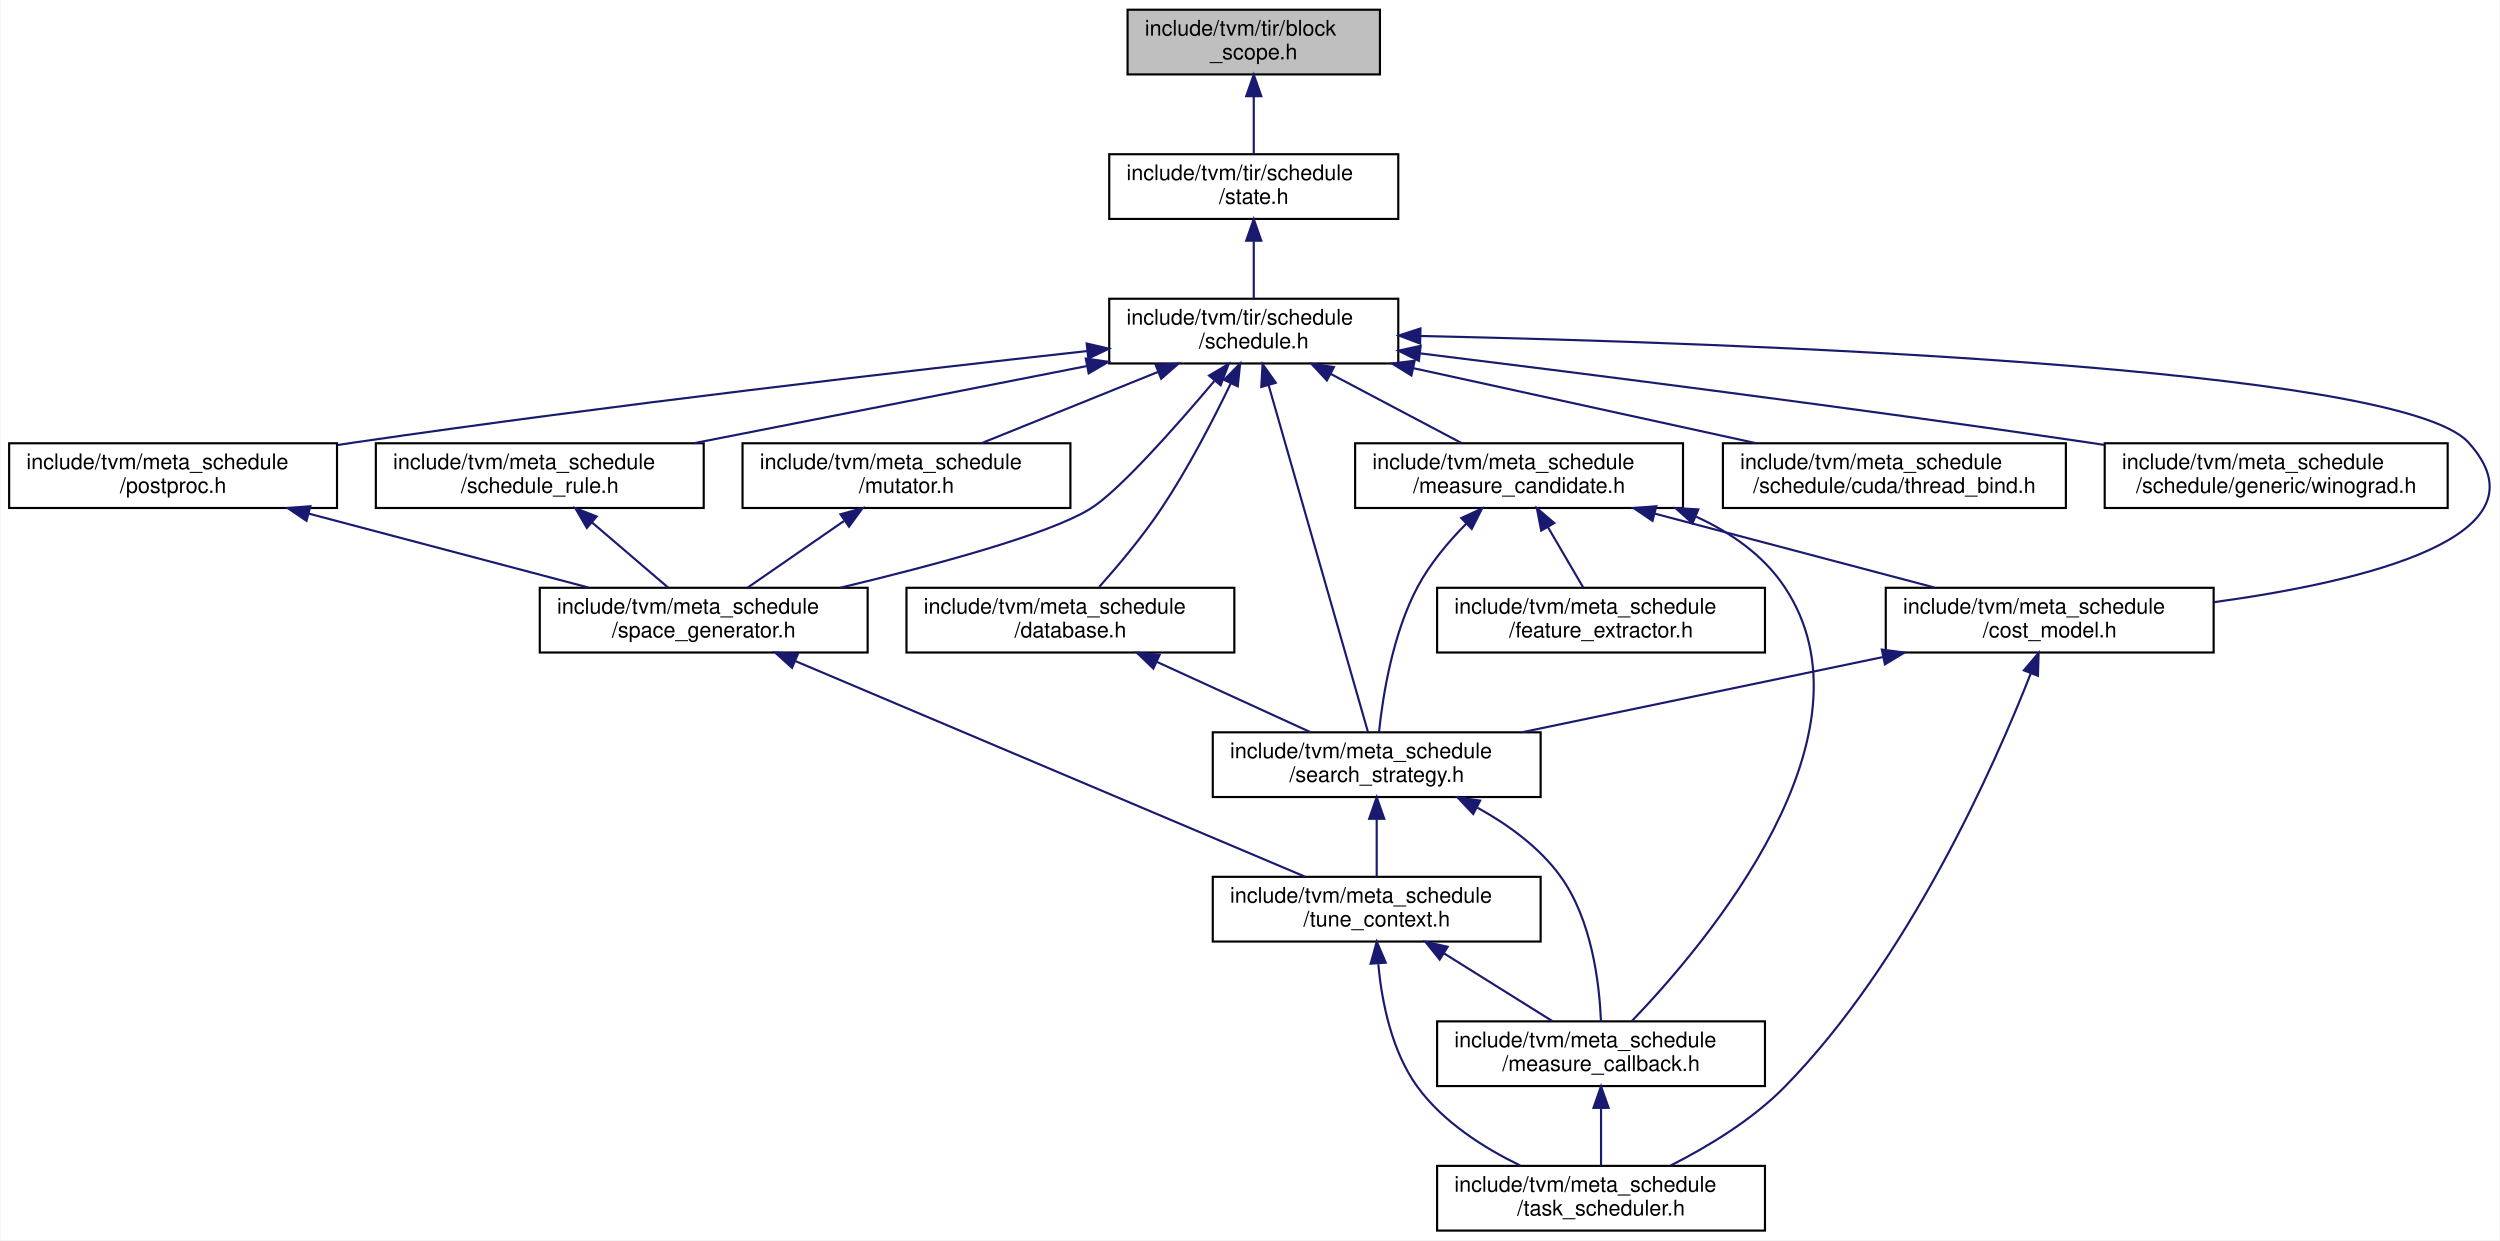
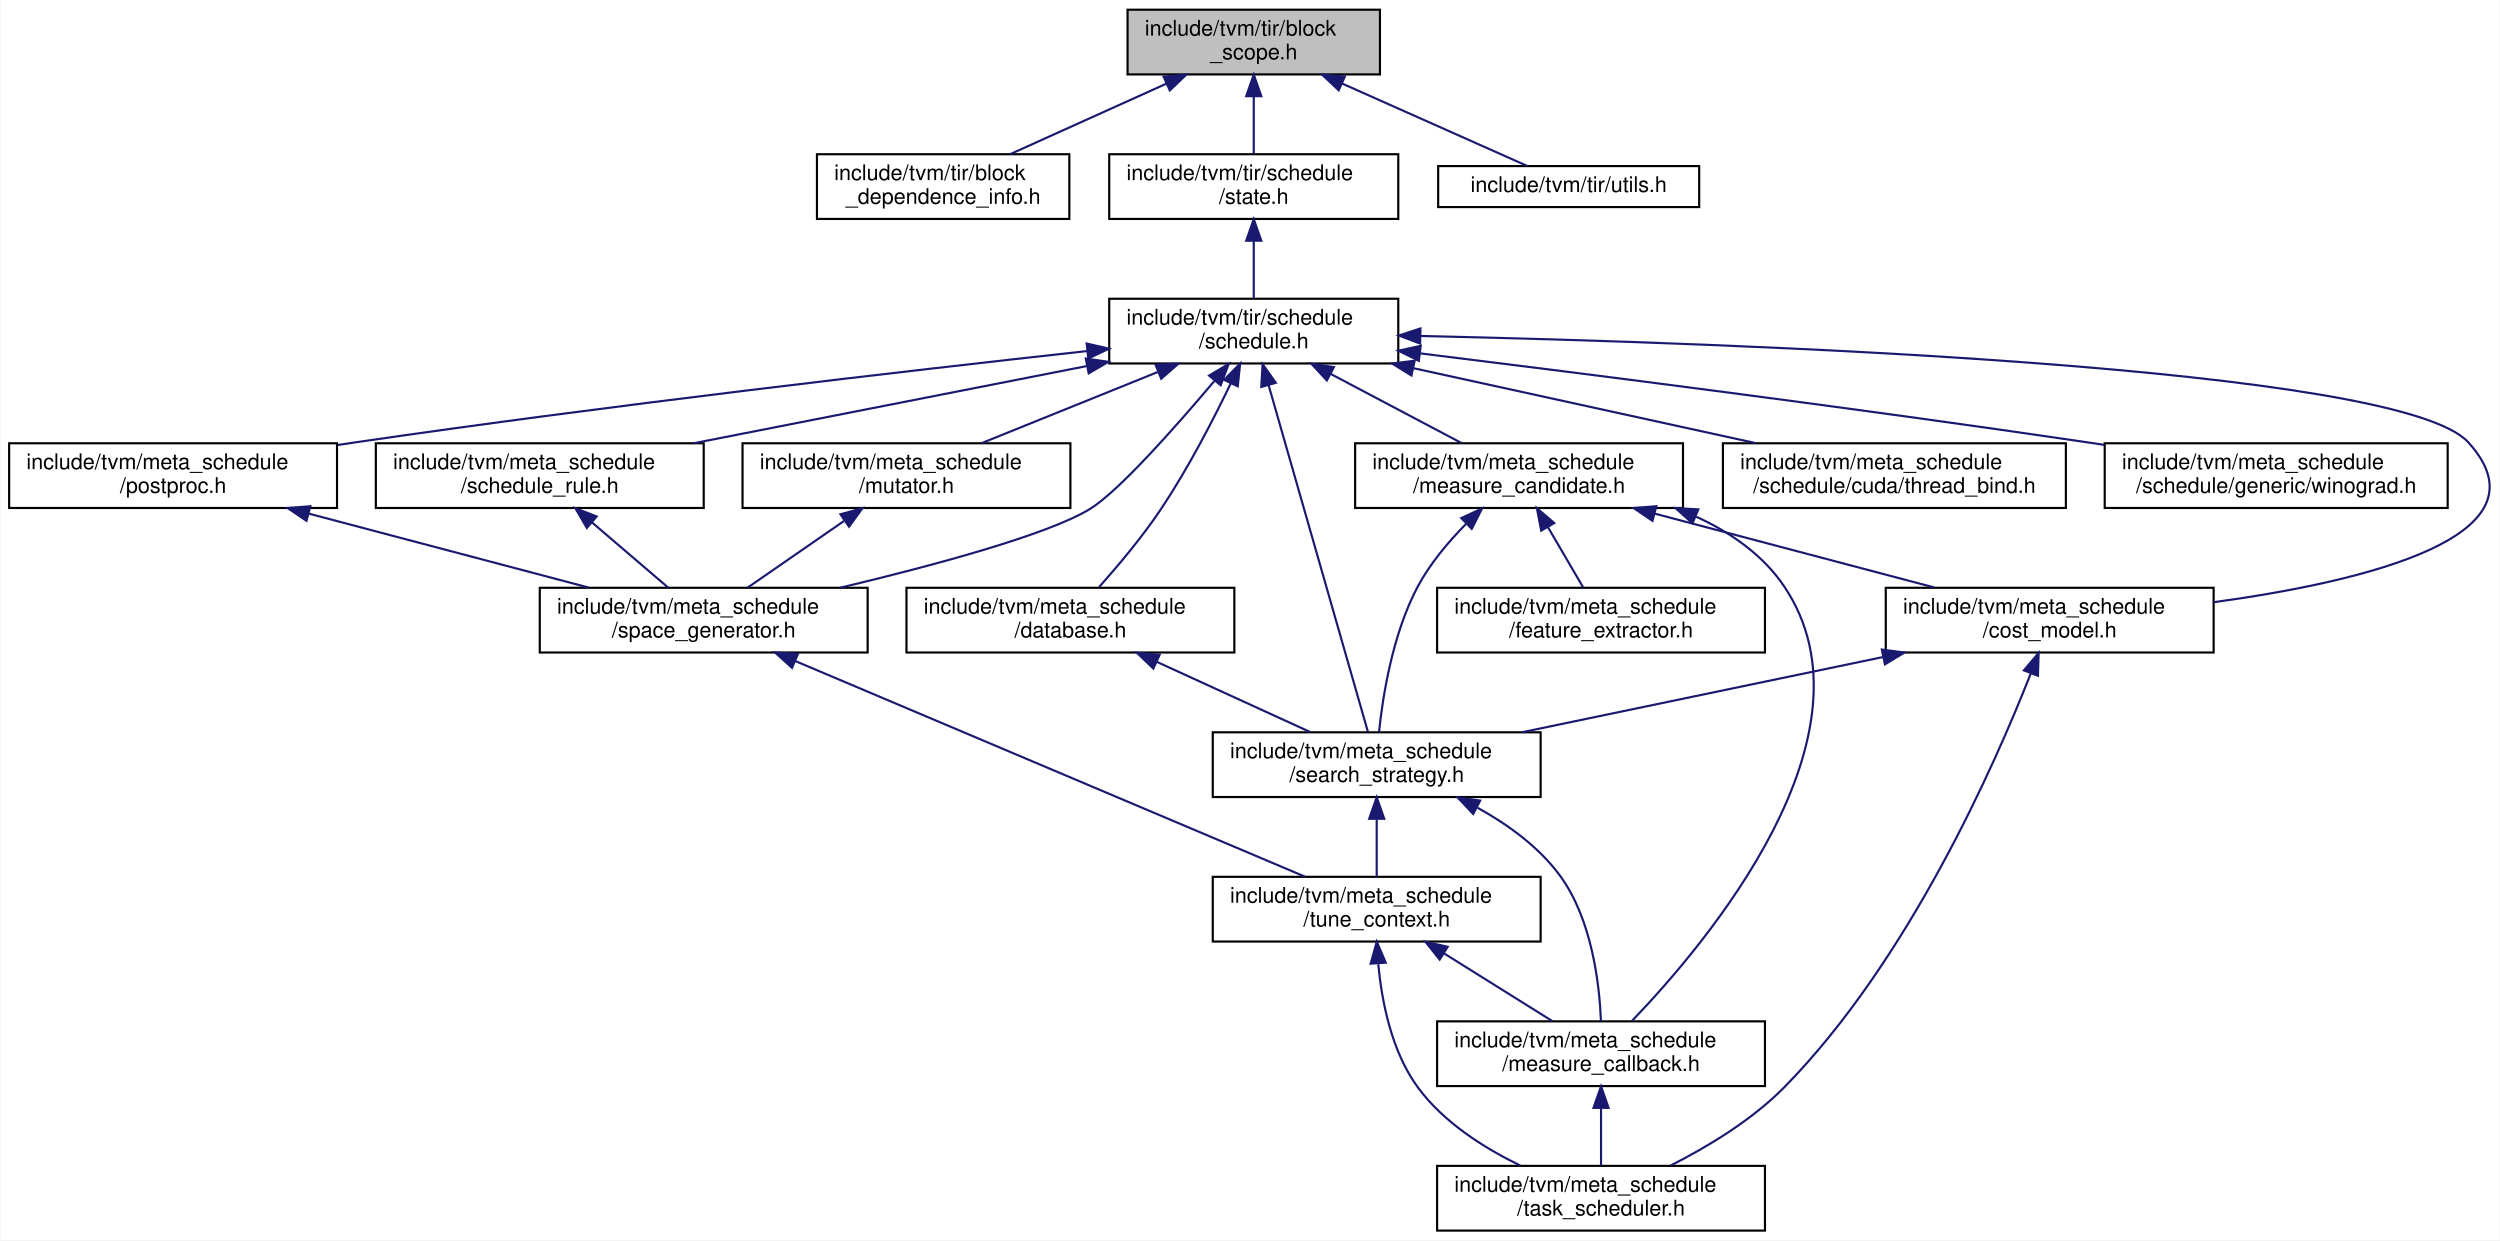
<svg xmlns="http://www.w3.org/2000/svg" xmlns:xlink="http://www.w3.org/1999/xlink" width="1159pt" height="575pt" viewBox="0.00 0.00 1158.52 575.00">
  <g id="graph0" class="graph" transform="scale(1 1) rotate(0) translate(4 571)">
    <polygon fill="white" stroke="transparent" points="-4,4 -4,-571 1154.52,-571 1154.52,4 -4,4" />
    <g id="node1" class="node">
      <g id="a_node1">
        <a xlink:title="Definition of two pillar data structure for TensorIR scheduling: StmtSRef, BlockScope.">
          <polygon fill="#bfbfbf" stroke="black" points="518.5,-536.5 518.5,-566.5 635.5,-566.5 635.5,-536.5 518.5,-536.5" />
          <text text-anchor="start" x="526.5" y="-554.5" font-family="Helvetica,sans-Serif" font-size="10.00">include/tvm/tir/block</text>
          <text text-anchor="middle" x="577" y="-543.5" font-family="Helvetica,sans-Serif" font-size="10.00">_scope.h</text>
        </a>
      </g>
    </g>
    <g id="node2" class="node">
      <g id="a_node2">
+         <a xlink:href="block__dependence__info_8h.html" target="_top" xlink:title="Define BlockDependenceInfoNode that uses the BlockScope and StmtSRef objects to store the block level...">
+           <polygon fill="white" stroke="black" points="374.5,-469.5 374.5,-499.5 491.5,-499.5 491.5,-469.5 374.5,-469.5" />
+           <text text-anchor="start" x="382.5" y="-487.5" font-family="Helvetica,sans-Serif" font-size="10.00">include/tvm/tir/block</text>
+           <text text-anchor="middle" x="433" y="-476.5" font-family="Helvetica,sans-Serif" font-size="10.00">_dependence_info.h</text>
+         </a>
+       </g>
+     </g>
+     <g id="edge1" class="edge">
+       <path fill="none" stroke="midnightblue" d="M536.61,-532.27C513.68,-521.92 485.4,-509.15 464.18,-499.58" />
+       <polygon fill="midnightblue" stroke="midnightblue" points="535.2,-535.47 545.75,-536.4 538.08,-529.09 535.2,-535.47" />
+     </g>
+     <g id="node3" class="node">
+       <g id="a_node3">
        <a xlink:href="state_8h.html" target="_top" xlink:title="This file defines ScheduleState, the core data structure of TensorIR scheduling.">
          <polygon fill="white" stroke="black" points="510,-469.5 510,-499.5 644,-499.5 644,-469.5 510,-469.5" />
          <text text-anchor="start" x="518" y="-487.5" font-family="Helvetica,sans-Serif" font-size="10.00">include/tvm/tir/schedule</text>
          <text text-anchor="middle" x="577" y="-476.5" font-family="Helvetica,sans-Serif" font-size="10.00">/state.h</text>
        </a>
      </g>
    </g>
-     <g id="edge1" class="edge">
+     <g id="edge2" class="edge">
      <path fill="none" stroke="midnightblue" d="M577,-526.11C577,-517.15 577,-507.32 577,-499.58" />
      <polygon fill="midnightblue" stroke="midnightblue" points="573.5,-526.4 577,-536.4 580.5,-526.4 573.5,-526.4" />
    </g>
-     <g id="node3" class="node">
-       <g id="a_node3">
+     <g id="node19" class="node">
+       <g id="a_node19">
+         <a xlink:href="tir_2utils_8h.html" target="_top" xlink:title=" ">
+           <polygon fill="white" stroke="black" points="662.5,-475 662.5,-494 783.5,-494 783.5,-475 662.5,-475" />
+           <text text-anchor="middle" x="723" y="-482" font-family="Helvetica,sans-Serif" font-size="10.00">include/tvm/tir/utils.h</text>
+         </a>
+       </g>
+     </g>
+     <g id="edge30" class="edge">
+       <path fill="none" stroke="midnightblue" d="M617.89,-532.3C646.05,-519.76 682.16,-503.68 703.89,-494.01" />
+       <polygon fill="midnightblue" stroke="midnightblue" points="616.39,-529.13 608.68,-536.4 619.24,-535.53 616.39,-529.13" />
+     </g>
+     <g id="node4" class="node">
+       <g id="a_node4">
        <a xlink:href="tir_2schedule_2schedule_8h.html" target="_top" xlink:title=" ">
          <polygon fill="white" stroke="black" points="510,-402.5 510,-432.5 644,-432.5 644,-402.5 510,-402.5" />
          <text text-anchor="start" x="518" y="-420.5" font-family="Helvetica,sans-Serif" font-size="10.00">include/tvm/tir/schedule</text>
          <text text-anchor="middle" x="577" y="-409.5" font-family="Helvetica,sans-Serif" font-size="10.00">/schedule.h</text>
        </a>
      </g>
    </g>
-     <g id="edge2" class="edge">
+     <g id="edge3" class="edge">
      <path fill="none" stroke="midnightblue" d="M577,-459.11C577,-450.15 577,-440.32 577,-432.58" />
      <polygon fill="midnightblue" stroke="midnightblue" points="573.5,-459.4 577,-469.4 580.5,-459.4 573.5,-459.4" />
    </g>
-     <g id="node4" class="node">
-       <g id="a_node4">
+     <g id="node5" class="node">
+       <g id="a_node5">
        <a xlink:href="meta__schedule_2cost__model_8h.html" target="_top" xlink:title=" ">
          <polygon fill="white" stroke="black" points="870,-268.5 870,-298.5 1022,-298.5 1022,-268.5 870,-268.5" />
          <text text-anchor="start" x="878" y="-286.5" font-family="Helvetica,sans-Serif" font-size="10.00">include/tvm/meta_schedule</text>
          <text text-anchor="middle" x="946" y="-275.5" font-family="Helvetica,sans-Serif" font-size="10.00">/cost_model.h</text>
        </a>
      </g>
    </g>
-     <g id="edge3" class="edge">
+     <g id="edge4" class="edge">
      <path fill="none" stroke="midnightblue" d="M654.49,-415.23C801.22,-412.01 1107.89,-401.12 1140,-366 1179.81,-322.46 1092.18,-301.42 1022.06,-291.82" />
      <polygon fill="midnightblue" stroke="midnightblue" points="654.13,-411.73 644.21,-415.45 654.28,-418.73 654.13,-411.73" />
    </g>
-     <g id="node5" class="node">
-       <g id="a_node5">
+     <g id="node6" class="node">
+       <g id="a_node6">
        <a xlink:href="search__strategy_8h.html" target="_top" xlink:title=" ">
          <polygon fill="white" stroke="black" points="558,-201.5 558,-231.5 710,-231.5 710,-201.5 558,-201.5" />
          <text text-anchor="start" x="566" y="-219.5" font-family="Helvetica,sans-Serif" font-size="10.00">include/tvm/meta_schedule</text>
          <text text-anchor="middle" x="634" y="-208.5" font-family="Helvetica,sans-Serif" font-size="10.00">/search_strategy.h</text>
        </a>
      </g>
    </g>
-     <g id="edge27" class="edge">
+     <g id="edge28" class="edge">
      <path fill="none" stroke="midnightblue" d="M583.86,-392.53C595.86,-350.65 620.28,-265.4 629.94,-231.68" />
      <polygon fill="midnightblue" stroke="midnightblue" points="580.49,-391.61 581.1,-402.19 587.22,-393.54 580.49,-391.61" />
    </g>
-     <g id="node9" class="node">
-       <g id="a_node9">
+     <g id="node10" class="node">
+       <g id="a_node10">
        <a xlink:href="database_8h.html" target="_top" xlink:title=" ">
          <polygon fill="white" stroke="black" points="416,-268.5 416,-298.5 568,-298.5 568,-268.5 416,-268.5" />
          <text text-anchor="start" x="424" y="-286.5" font-family="Helvetica,sans-Serif" font-size="10.00">include/tvm/meta_schedule</text>
          <text text-anchor="middle" x="492" y="-275.5" font-family="Helvetica,sans-Serif" font-size="10.00">/database.h</text>
        </a>
      </g>
    </g>
-     <g id="edge11" class="edge">
+     <g id="edge12" class="edge">
      <path fill="none" stroke="midnightblue" d="M566.4,-393.38C558.36,-376.66 546.57,-353.78 534,-335 525.38,-322.11 514.06,-308.66 505.35,-298.89" />
      <polygon fill="midnightblue" stroke="midnightblue" points="563.25,-394.9 570.69,-402.45 569.58,-391.91 563.25,-394.9" />
    </g>
-     <g id="node10" class="node">
-       <g id="a_node10">
+     <g id="node11" class="node">
+       <g id="a_node11">
        <a xlink:href="measure__candidate_8h.html" target="_top" xlink:title=" ">
          <polygon fill="white" stroke="black" points="624,-335.5 624,-365.5 776,-365.5 776,-335.5 624,-335.5" />
          <text text-anchor="start" x="632" y="-353.5" font-family="Helvetica,sans-Serif" font-size="10.00">include/tvm/meta_schedule</text>
          <text text-anchor="middle" x="700" y="-342.5" font-family="Helvetica,sans-Serif" font-size="10.00">/measure_candidate.h</text>
        </a>
      </g>
    </g>
-     <g id="edge13" class="edge">
+     <g id="edge14" class="edge">
      <path fill="none" stroke="midnightblue" d="M612.55,-397.71C631.95,-387.46 655.56,-374.98 673.36,-365.58" />
      <polygon fill="midnightblue" stroke="midnightblue" points="610.9,-394.63 603.69,-402.4 614.17,-400.82 610.9,-394.63" />
    </g>
-     <g id="node12" class="node">
-       <g id="a_node12">
+     <g id="node13" class="node">
+       <g id="a_node13">
        <a xlink:href="mutator_8h.html" target="_top" xlink:title=" ">
          <polygon fill="white" stroke="black" points="340,-335.5 340,-365.5 492,-365.5 492,-335.5 340,-335.5" />
          <text text-anchor="start" x="348" y="-353.5" font-family="Helvetica,sans-Serif" font-size="10.00">include/tvm/meta_schedule</text>
          <text text-anchor="middle" x="416" y="-342.5" font-family="Helvetica,sans-Serif" font-size="10.00">/mutator.h</text>
        </a>
      </g>
    </g>
-     <g id="edge18" class="edge">
+     <g id="edge19" class="edge">
      <path fill="none" stroke="midnightblue" d="M532.52,-398.54C506.76,-388.14 474.8,-375.24 450.87,-365.58" />
      <polygon fill="midnightblue" stroke="midnightblue" points="531.48,-401.9 542.07,-402.4 534.1,-395.41 531.48,-401.9" />
    </g>
-     <g id="node13" class="node">
-       <g id="a_node13">
+     <g id="node14" class="node">
+       <g id="a_node14">
        <a xlink:href="space__generator_8h.html" target="_top" xlink:title=" ">
          <polygon fill="white" stroke="black" points="246,-268.5 246,-298.5 398,-298.5 398,-268.5 246,-268.5" />
          <text text-anchor="start" x="254" y="-286.5" font-family="Helvetica,sans-Serif" font-size="10.00">include/tvm/meta_schedule</text>
          <text text-anchor="middle" x="322" y="-275.5" font-family="Helvetica,sans-Serif" font-size="10.00">/space_generator.h</text>
        </a>
      </g>
    </g>
-     <g id="edge28" class="edge">
+     <g id="edge29" class="edge">
      <path fill="none" stroke="midnightblue" d="M558.75,-394.38C540.82,-373.13 514.27,-343.09 501,-335 481.43,-323.06 428.49,-308.83 385.23,-298.52" />
      <polygon fill="midnightblue" stroke="midnightblue" points="556.29,-396.88 565.39,-402.31 561.65,-392.39 556.29,-396.88" />
    </g>
-     <g id="node14" class="node">
-       <g id="a_node14">
+     <g id="node15" class="node">
+       <g id="a_node15">
        <a xlink:href="postproc_8h.html" target="_top" xlink:title=" ">
          <polygon fill="white" stroke="black" points="0,-335.5 0,-365.5 152,-365.5 152,-335.5 0,-335.5" />
          <text text-anchor="start" x="8" y="-353.5" font-family="Helvetica,sans-Serif" font-size="10.00">include/tvm/meta_schedule</text>
          <text text-anchor="middle" x="76" y="-342.5" font-family="Helvetica,sans-Serif" font-size="10.00">/postproc.h</text>
        </a>
      </g>
    </g>
-     <g id="edge21" class="edge">
+     <g id="edge22" class="edge">
      <path fill="none" stroke="midnightblue" d="M499.68,-408.24C416.04,-399.04 278.83,-383.19 161,-366 158.19,-365.59 155.32,-365.16 152.43,-364.72" />
      <polygon fill="midnightblue" stroke="midnightblue" points="499.54,-411.75 509.86,-409.36 500.3,-404.79 499.54,-411.75" />
    </g>
-     <g id="node15" class="node">
-       <g id="a_node15">
+     <g id="node16" class="node">
+       <g id="a_node16">
        <a xlink:href="thread__bind_8h.html" target="_top" xlink:title=" ">
          <polygon fill="white" stroke="black" points="794.5,-335.5 794.5,-365.5 953.5,-365.5 953.5,-335.5 794.5,-335.5" />
          <text text-anchor="start" x="802.5" y="-353.5" font-family="Helvetica,sans-Serif" font-size="10.00">include/tvm/meta_schedule</text>
          <text text-anchor="middle" x="874" y="-342.5" font-family="Helvetica,sans-Serif" font-size="10.00">/schedule/cuda/thread_bind.h</text>
        </a>
      </g>
    </g>
-     <g id="edge23" class="edge">
+     <g id="edge24" class="edge">
      <path fill="none" stroke="midnightblue" d="M650.95,-400.32C699.76,-389.63 763.08,-375.77 809.78,-365.55" />
      <polygon fill="midnightblue" stroke="midnightblue" points="650.1,-396.92 641.08,-402.48 651.6,-403.76 650.1,-396.92" />
    </g>
-     <g id="node16" class="node">
-       <g id="a_node16">
+     <g id="node17" class="node">
+       <g id="a_node17">
        <a xlink:href="winograd_8h.html" target="_top" xlink:title=" ">
          <polygon fill="white" stroke="black" points="971.5,-335.5 971.5,-365.5 1130.5,-365.5 1130.5,-335.5 971.5,-335.5" />
          <text text-anchor="start" x="979.5" y="-353.5" font-family="Helvetica,sans-Serif" font-size="10.00">include/tvm/meta_schedule</text>
          <text text-anchor="middle" x="1051" y="-342.5" font-family="Helvetica,sans-Serif" font-size="10.00">/schedule/generic/winograd.h</text>
        </a>
      </g>
    </g>
-     <g id="edge24" class="edge">
+     <g id="edge25" class="edge">
      <path fill="none" stroke="midnightblue" d="M654.26,-407.16C732.26,-397.55 856.14,-381.79 963,-366 965.76,-365.59 968.56,-365.17 971.39,-364.74" />
      <polygon fill="midnightblue" stroke="midnightblue" points="653.54,-403.72 644.04,-408.42 654.39,-410.67 653.54,-403.72" />
    </g>
-     <g id="node17" class="node">
-       <g id="a_node17">
+     <g id="node18" class="node">
+       <g id="a_node18">
        <a xlink:href="schedule__rule_8h.html" target="_top" xlink:title=" ">
          <polygon fill="white" stroke="black" points="170,-335.5 170,-365.5 322,-365.5 322,-335.5 170,-335.5" />
          <text text-anchor="start" x="178" y="-353.5" font-family="Helvetica,sans-Serif" font-size="10.00">include/tvm/meta_schedule</text>
          <text text-anchor="middle" x="246" y="-342.5" font-family="Helvetica,sans-Serif" font-size="10.00">/schedule_rule.h</text>
        </a>
      </g>
    </g>
-     <g id="edge25" class="edge">
+     <g id="edge26" class="edge">
      <path fill="none" stroke="midnightblue" d="M499.55,-401.29C444.44,-390.47 370.96,-376.04 317.29,-365.5" />
      <polygon fill="midnightblue" stroke="midnightblue" points="499.13,-404.78 509.62,-403.27 500.48,-397.91 499.13,-404.78" />
    </g>
-     <g id="edge4" class="edge">
+     <g id="edge5" class="edge">
      <path fill="none" stroke="midnightblue" d="M868.64,-266.38C817.32,-255.69 750.62,-241.8 701.46,-231.55" />
      <polygon fill="midnightblue" stroke="midnightblue" points="868.18,-269.86 878.68,-268.48 869.61,-263.01 868.18,-269.86" />
    </g>
-     <g id="node7" class="node">
-       <g id="a_node7">
+     <g id="node8" class="node">
+       <g id="a_node8">
        <a xlink:href="task__scheduler_8h.html" target="_top" xlink:title=" ">
          <polygon fill="white" stroke="black" points="662,-0.5 662,-30.5 814,-30.5 814,-0.5 662,-0.5" />
          <text text-anchor="start" x="670" y="-18.5" font-family="Helvetica,sans-Serif" font-size="10.00">include/tvm/meta_schedule</text>
          <text text-anchor="middle" x="738" y="-7.5" font-family="Helvetica,sans-Serif" font-size="10.00">/task_scheduler.h</text>
        </a>
      </g>
    </g>
-     <g id="edge10" class="edge">
+     <g id="edge11" class="edge">
      <path fill="none" stroke="midnightblue" d="M937.21,-258.76C920.46,-216.1 880.46,-125.47 823,-67 807.96,-51.7 787.34,-39.3 770.18,-30.62" />
      <polygon fill="midnightblue" stroke="midnightblue" points="934.02,-260.22 940.87,-268.29 940.55,-257.7 934.02,-260.22" />
    </g>
-     <g id="node6" class="node">
-       <g id="a_node6">
+     <g id="node7" class="node">
+       <g id="a_node7">
        <a xlink:href="measure__callback_8h.html" target="_top" xlink:title=" ">
          <polygon fill="white" stroke="black" points="662,-67.5 662,-97.5 814,-97.5 814,-67.5 662,-67.5" />
          <text text-anchor="start" x="670" y="-85.5" font-family="Helvetica,sans-Serif" font-size="10.00">include/tvm/meta_schedule</text>
          <text text-anchor="middle" x="738" y="-74.5" font-family="Helvetica,sans-Serif" font-size="10.00">/measure_callback.h</text>
        </a>
      </g>
    </g>
-     <g id="edge5" class="edge">
+     <g id="edge6" class="edge">
      <path fill="none" stroke="midnightblue" d="M680.71,-196.55C694.89,-188.72 709.27,-178.29 719,-165 733.76,-144.84 737.26,-114.98 737.97,-97.55" />
      <polygon fill="midnightblue" stroke="midnightblue" points="678.75,-193.63 671.47,-201.34 681.96,-199.85 678.75,-193.63" />
    </g>
-     <g id="node8" class="node">
-       <g id="a_node8">
+     <g id="node9" class="node">
+       <g id="a_node9">
        <a xlink:href="tune__context_8h.html" target="_top" xlink:title=" ">
          <polygon fill="white" stroke="black" points="558,-134.5 558,-164.5 710,-164.5 710,-134.5 558,-134.5" />
          <text text-anchor="start" x="566" y="-152.5" font-family="Helvetica,sans-Serif" font-size="10.00">include/tvm/meta_schedule</text>
          <text text-anchor="middle" x="634" y="-141.5" font-family="Helvetica,sans-Serif" font-size="10.00">/tune_context.h</text>
        </a>
      </g>
    </g>
-     <g id="edge7" class="edge">
+     <g id="edge8" class="edge">
      <path fill="none" stroke="midnightblue" d="M634,-191.11C634,-182.15 634,-172.32 634,-164.58" />
      <polygon fill="midnightblue" stroke="midnightblue" points="630.5,-191.4 634,-201.4 637.5,-191.4 630.5,-191.4" />
    </g>
-     <g id="edge6" class="edge">
+     <g id="edge7" class="edge">
      <path fill="none" stroke="midnightblue" d="M738,-57.11C738,-48.15 738,-38.32 738,-30.58" />
      <polygon fill="midnightblue" stroke="midnightblue" points="734.5,-57.4 738,-67.4 741.5,-57.4 734.5,-57.4" />
    </g>
-     <g id="edge8" class="edge">
+     <g id="edge9" class="edge">
      <path fill="none" stroke="midnightblue" d="M665.18,-129.02C681.36,-118.9 700.77,-106.77 715.48,-97.58" />
      <polygon fill="midnightblue" stroke="midnightblue" points="663.19,-126.13 656.57,-134.4 666.9,-132.06 663.19,-126.13" />
    </g>
-     <g id="edge9" class="edge">
+     <g id="edge10" class="edge">
      <path fill="none" stroke="midnightblue" d="M634.73,-123.98C636.36,-106.61 640.89,-83.54 653,-67 664.86,-50.79 683.64,-38.85 700.53,-30.66" />
      <polygon fill="midnightblue" stroke="midnightblue" points="631.2,-124.24 634.03,-134.45 638.19,-124.7 631.2,-124.24" />
    </g>
-     <g id="edge12" class="edge">
+     <g id="edge13" class="edge">
      <path fill="none" stroke="midnightblue" d="M532.13,-264.13C554.69,-253.8 582.42,-241.11 603.25,-231.58" />
      <polygon fill="midnightblue" stroke="midnightblue" points="530.45,-261.05 522.81,-268.4 533.36,-267.42 530.45,-261.05" />
    </g>
-     <g id="edge14" class="edge">
+     <g id="edge15" class="edge">
      <path fill="none" stroke="midnightblue" d="M762.76,-332.92C802.9,-322.31 854.42,-308.7 892.6,-298.61" />
      <polygon fill="midnightblue" stroke="midnightblue" points="761.85,-329.54 753.08,-335.48 763.64,-336.31 761.85,-329.54" />
    </g>
-     <g id="edge17" class="edge">
+     <g id="edge18" class="edge">
      <path fill="none" stroke="midnightblue" d="M675.44,-328.14C667.21,-319.8 658.69,-309.68 653,-299 641.39,-277.2 636.82,-248.41 635.06,-231.53" />
      <polygon fill="midnightblue" stroke="midnightblue" points="673.2,-330.84 682.83,-335.26 678.06,-325.8 673.2,-330.84" />
    </g>
-     <g id="edge16" class="edge">
+     <g id="edge17" class="edge">
      <path fill="none" stroke="midnightblue" d="M782.12,-331.46C798.23,-324.08 813.17,-313.67 823,-299 868.91,-230.52 786.79,-133.52 752.24,-97.6" />
      <polygon fill="midnightblue" stroke="midnightblue" points="780.4,-328.39 772.52,-335.47 783.1,-334.85 780.4,-328.39" />
    </g>
-     <g id="node11" class="node">
-       <g id="a_node11">
+     <g id="node12" class="node">
+       <g id="a_node12">
        <a xlink:href="feature__extractor_8h.html" target="_top" xlink:title=" ">
          <polygon fill="white" stroke="black" points="662,-268.5 662,-298.5 814,-298.5 814,-268.5 662,-268.5" />
          <text text-anchor="start" x="670" y="-286.5" font-family="Helvetica,sans-Serif" font-size="10.00">include/tvm/meta_schedule</text>
          <text text-anchor="middle" x="738" y="-275.5" font-family="Helvetica,sans-Serif" font-size="10.00">/feature_extractor.h</text>
        </a>
      </g>
    </g>
-     <g id="edge15" class="edge">
+     <g id="edge16" class="edge">
      <path fill="none" stroke="midnightblue" d="M713.4,-326.58C718.86,-317.24 724.99,-306.75 729.77,-298.58" />
      <polygon fill="midnightblue" stroke="midnightblue" points="710.27,-325 708.25,-335.4 716.31,-328.53 710.27,-325" />
    </g>
-     <g id="edge19" class="edge">
+     <g id="edge20" class="edge">
      <path fill="none" stroke="midnightblue" d="M387.01,-329.45C372.55,-319.45 355.41,-307.6 342.36,-298.58" />
      <polygon fill="midnightblue" stroke="midnightblue" points="385.39,-332.59 395.6,-335.4 389.37,-326.83 385.39,-332.59" />
    </g>
-     <g id="edge20" class="edge">
+     <g id="edge21" class="edge">
      <path fill="none" stroke="midnightblue" d="M364.33,-264.59C427.13,-238.02 543.7,-188.7 600.78,-164.56" />
      <polygon fill="midnightblue" stroke="midnightblue" points="362.94,-261.38 355.09,-268.5 365.67,-267.83 362.94,-261.38" />
    </g>
-     <g id="edge22" class="edge">
+     <g id="edge23" class="edge">
      <path fill="none" stroke="midnightblue" d="M138.76,-332.92C178.9,-322.31 230.42,-308.7 268.6,-298.61" />
      <polygon fill="midnightblue" stroke="midnightblue" points="137.85,-329.54 129.08,-335.48 139.64,-336.31 137.85,-329.54" />
    </g>
-     <g id="edge26" class="edge">
+     <g id="edge27" class="edge">
      <path fill="none" stroke="midnightblue" d="M270.11,-328.88C281.66,-319.01 295.19,-307.43 305.54,-298.58" />
      <polygon fill="midnightblue" stroke="midnightblue" points="267.82,-326.24 262.49,-335.4 272.37,-331.56 267.82,-326.24" />
    </g>
  </g>
</svg>
